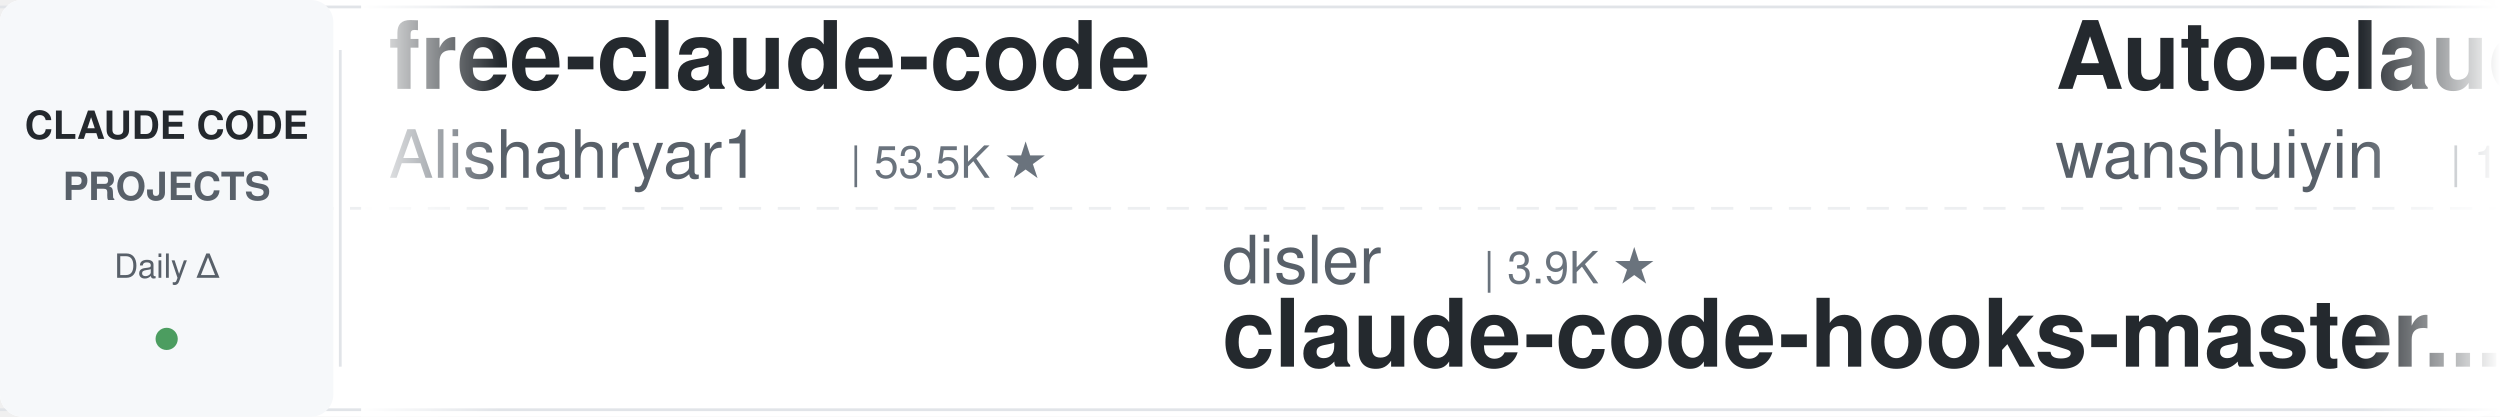
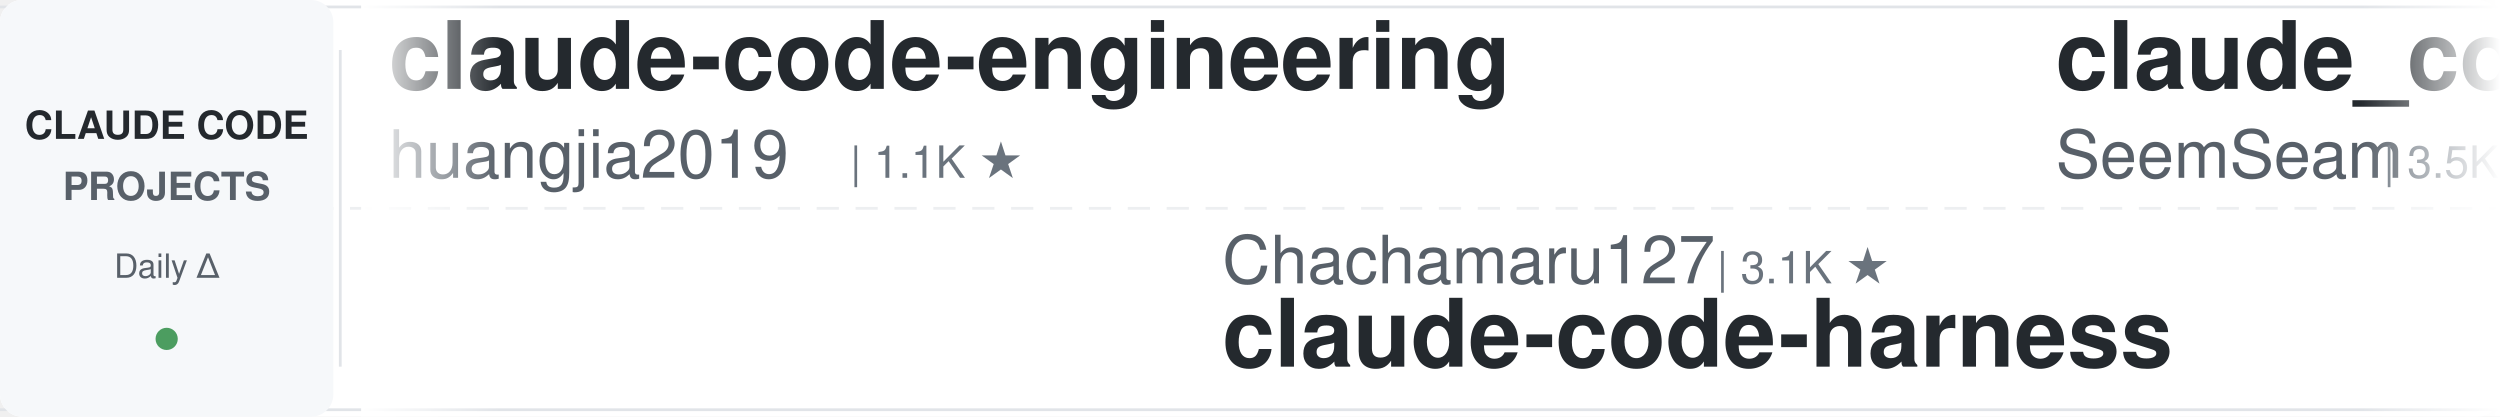
<svg xmlns="http://www.w3.org/2000/svg" width="900" height="150">
  <defs>
    <linearGradient id="leftFade" x1="0%" y1="0%" x2="100%" y2="0%">
      <stop offset="0%" style="stop-color:#ffffff;stop-opacity:1" />
      <stop offset="100%" style="stop-color:#ffffff;stop-opacity:0" />
    </linearGradient>
    <linearGradient id="rightFade" x1="0%" y1="0%" x2="100%" y2="0%">
      <stop offset="0%" style="stop-color:#ffffff;stop-opacity:0" />
      <stop offset="100%" style="stop-color:#ffffff;stop-opacity:1" />
    </linearGradient>
  </defs>
  <rect width="900" height="150" fill="#ffffff" rx="8" />
  <rect x="0" y="2" width="900" height="1" fill="#e1e4e8" />
  <rect x="0" y="147" width="900" height="1" fill="#e1e4e8" />
  <line x1="0" y1="75" x2="900" y2="75" stroke="#e1e4e8" stroke-width="1" stroke-dasharray="8 6" opacity="0.6" />
  <rect x="0" y="0" width="120" height="150" fill="#f6f8fa" rx="8" />
  <text x="60" y="50" font-family="-apple-system, BlinkMacSystemFont, 'Segoe UI', Helvetica, Arial, sans-serif" font-size="14" font-weight="600" fill="#24292e" text-anchor="middle">CLAUDE CODE</text>
  <text x="60" y="72" font-family="-apple-system, BlinkMacSystemFont, 'Segoe UI', Helvetica, Arial, sans-serif" font-size="14" font-weight="600" fill="#586069" text-anchor="middle">PROJECTS</text>
  <text x="60" y="100" font-family="-apple-system, BlinkMacSystemFont, 'Segoe UI', Helvetica, Arial, sans-serif" font-size="12" font-weight="500" fill="#586069" text-anchor="middle">Daily Δ</text>
  <circle cx="60" cy="122" r="4" fill="#22863a" opacity="0.8" />
  <rect x="122" y="18" width="1" height="114" fill="#e1e4e8" />
  <clipPath id="tickerClip">
    <rect x="130" y="0" width="770" height="150" />
  </clipPath>
  <g clip-path="url(#tickerClip)">
    <g id="tickerItems">
      <animateTransform attributeName="transform" attributeType="XML" type="translate" from="0 0" to="-3000 0" dur="54s" repeatCount="indefinite" />
      <g transform="translate(0, 0)">
-         <text x="140" y="32" font-family="-apple-system, BlinkMacSystemFont, 'Segoe UI', Helvetica, Arial, sans-serif" font-size="34" font-weight="600" fill="#24292e">free-claude-code</text>
-         <text x="140" y="64" font-family="-apple-system, BlinkMacSystemFont, 'Segoe UI', Helvetica, Arial, sans-serif" font-size="24" font-weight="400" fill="#586069">Alishahryar1</text>
-         <text x="306" y="64" font-family="-apple-system, BlinkMacSystemFont, 'Segoe UI', Helvetica, Arial, sans-serif" font-size="16" font-weight="500" fill="#6a737d">| 53.5K ★</text>
+         <text x="140" y="32" font-family="-apple-system, BlinkMacSystemFont, 'Segoe UI', Helvetica, Arial, sans-serif" font-size="34" font-weight="600" fill="#24292e">claude-code-engineering</text>
+         <text x="140" y="64" font-family="-apple-system, BlinkMacSystemFont, 'Segoe UI', Helvetica, Arial, sans-serif" font-size="24" font-weight="400" fill="#586069">huangjia2019</text>
+         <text x="306" y="64" font-family="-apple-system, BlinkMacSystemFont, 'Segoe UI', Helvetica, Arial, sans-serif" font-size="16" font-weight="500" fill="#6a737d">| 1.1K ★</text>
      </g>
      <g transform="translate(300, 0)">
-         <text x="140" y="102" font-family="-apple-system, BlinkMacSystemFont, 'Segoe UI', Helvetica, Arial, sans-serif" font-size="24" font-weight="400" fill="#586069">disler</text>
-         <text x="234" y="102" font-family="-apple-system, BlinkMacSystemFont, 'Segoe UI', Helvetica, Arial, sans-serif" font-size="16" font-weight="500" fill="#6a737d">| 3.9K ★</text>
-         <text x="140" y="132" font-family="-apple-system, BlinkMacSystemFont, 'Segoe UI', Helvetica, Arial, sans-serif" font-size="34" font-weight="600" fill="#24292e">claude-code-hooks-master...</text>
+         <text x="140" y="102" font-family="-apple-system, BlinkMacSystemFont, 'Segoe UI', Helvetica, Arial, sans-serif" font-size="24" font-weight="400" fill="#586069">Chachamaru127</text>
+         <text x="318" y="102" font-family="-apple-system, BlinkMacSystemFont, 'Segoe UI', Helvetica, Arial, sans-serif" font-size="16" font-weight="500" fill="#6a737d">| 3.1K ★</text>
+         <text x="140" y="132" font-family="-apple-system, BlinkMacSystemFont, 'Segoe UI', Helvetica, Arial, sans-serif" font-size="34" font-weight="600" fill="#24292e">claude-code-harness</text>
      </g>
      <g transform="translate(600, 0)">
-         <text x="140" y="32" font-family="-apple-system, BlinkMacSystemFont, 'Segoe UI', Helvetica, Arial, sans-serif" font-size="34" font-weight="600" fill="#24292e">Auto-claude-code-researc...</text>
-         <text x="140" y="64" font-family="-apple-system, BlinkMacSystemFont, 'Segoe UI', Helvetica, Arial, sans-serif" font-size="24" font-weight="400" fill="#586069">wanshuiyin</text>
-         <text x="282" y="64" font-family="-apple-system, BlinkMacSystemFont, 'Segoe UI', Helvetica, Arial, sans-serif" font-size="16" font-weight="500" fill="#6a737d">| 15.8K ★</text>
+         <text x="140" y="32" font-family="-apple-system, BlinkMacSystemFont, 'Segoe UI', Helvetica, Arial, sans-serif" font-size="34" font-weight="600" fill="#24292e">claude_codex_bridge</text>
+         <text x="140" y="64" font-family="-apple-system, BlinkMacSystemFont, 'Segoe UI', Helvetica, Arial, sans-serif" font-size="24" font-weight="400" fill="#586069">SeemSeam</text>
+         <text x="258" y="64" font-family="-apple-system, BlinkMacSystemFont, 'Segoe UI', Helvetica, Arial, sans-serif" font-size="16" font-weight="500" fill="#6a737d">| 3.5K ★</text>
      </g>
      <g transform="translate(900, 0)">
-         <text x="140" y="102" font-family="-apple-system, BlinkMacSystemFont, 'Segoe UI', Helvetica, Arial, sans-serif" font-size="24" font-weight="400" fill="#586069">Piebald-AI</text>
-         <text x="282" y="102" font-family="-apple-system, BlinkMacSystemFont, 'Segoe UI', Helvetica, Arial, sans-serif" font-size="16" font-weight="500" fill="#6a737d">| 12.6K ★</text>
-         <text x="140" y="132" font-family="-apple-system, BlinkMacSystemFont, 'Segoe UI', Helvetica, Arial, sans-serif" font-size="34" font-weight="600" fill="#24292e">claude-code-system-promp...</text>
+         <text x="140" y="102" font-family="-apple-system, BlinkMacSystemFont, 'Segoe UI', Helvetica, Arial, sans-serif" font-size="24" font-weight="400" fill="#586069">zebbern</text>
+         <text x="246" y="102" font-family="-apple-system, BlinkMacSystemFont, 'Segoe UI', Helvetica, Arial, sans-serif" font-size="16" font-weight="500" fill="#6a737d">| 4.6K ★</text>
+         <text x="140" y="132" font-family="-apple-system, BlinkMacSystemFont, 'Segoe UI', Helvetica, Arial, sans-serif" font-size="34" font-weight="600" fill="#24292e">claude-code-guide</text>
      </g>
      <g transform="translate(1200, 0)">
-         <text x="140" y="32" font-family="-apple-system, BlinkMacSystemFont, 'Segoe UI', Helvetica, Arial, sans-serif" font-size="34" font-weight="600" fill="#24292e">claude-code-my-workflow</text>
-         <text x="140" y="64" font-family="-apple-system, BlinkMacSystemFont, 'Segoe UI', Helvetica, Arial, sans-serif" font-size="24" font-weight="400" fill="#586069">pedrohcgs</text>
-         <text x="270" y="64" font-family="-apple-system, BlinkMacSystemFont, 'Segoe UI', Helvetica, Arial, sans-serif" font-size="16" font-weight="500" fill="#6a737d">| 1.6K ★</text>
+         <text x="140" y="32" font-family="-apple-system, BlinkMacSystemFont, 'Segoe UI', Helvetica, Arial, sans-serif" font-size="34" font-weight="600" fill="#24292e">claude-code-settings</text>
+         <text x="140" y="64" font-family="-apple-system, BlinkMacSystemFont, 'Segoe UI', Helvetica, Arial, sans-serif" font-size="24" font-weight="400" fill="#586069">feiskyer</text>
+         <text x="258" y="64" font-family="-apple-system, BlinkMacSystemFont, 'Segoe UI', Helvetica, Arial, sans-serif" font-size="16" font-weight="500" fill="#6a737d">| 1.6K ★</text>
      </g>
      <g transform="translate(1500, 0)">
-         <text x="140" y="102" font-family="-apple-system, BlinkMacSystemFont, 'Segoe UI', Helvetica, Arial, sans-serif" font-size="24" font-weight="400" fill="#586069">disler</text>
-         <text x="234" y="102" font-family="-apple-system, BlinkMacSystemFont, 'Segoe UI', Helvetica, Arial, sans-serif" font-size="16" font-weight="500" fill="#6a737d">| 1.7K ★</text>
-         <text x="140" y="132" font-family="-apple-system, BlinkMacSystemFont, 'Segoe UI', Helvetica, Arial, sans-serif" font-size="34" font-weight="600" fill="#24292e">pi-vs-claude-code</text>
+         <text x="140" y="102" font-family="-apple-system, BlinkMacSystemFont, 'Segoe UI', Helvetica, Arial, sans-serif" font-size="24" font-weight="400" fill="#586069">centminmod</text>
+         <text x="282" y="102" font-family="-apple-system, BlinkMacSystemFont, 'Segoe UI', Helvetica, Arial, sans-serif" font-size="16" font-weight="500" fill="#6a737d">| 2.6K ★</text>
+         <text x="140" y="132" font-family="-apple-system, BlinkMacSystemFont, 'Segoe UI', Helvetica, Arial, sans-serif" font-size="34" font-weight="600" fill="#24292e">my-claude-code-setup</text>
      </g>
      <g transform="translate(1800, 0)">
-         <text x="140" y="32" font-family="-apple-system, BlinkMacSystemFont, 'Segoe UI', Helvetica, Arial, sans-serif" font-size="34" font-weight="600" fill="#24292e">claude-code-proxy</text>
-         <text x="140" y="64" font-family="-apple-system, BlinkMacSystemFont, 'Segoe UI', Helvetica, Arial, sans-serif" font-size="24" font-weight="400" fill="#586069">1rgs</text>
-         <text x="210" y="64" font-family="-apple-system, BlinkMacSystemFont, 'Segoe UI', Helvetica, Arial, sans-serif" font-size="16" font-weight="500" fill="#6a737d">| 3.7K ★</text>
+         <text x="140" y="32" font-family="-apple-system, BlinkMacSystemFont, 'Segoe UI', Helvetica, Arial, sans-serif" font-size="34" font-weight="600" fill="#24292e">everything-claude-code-z...</text>
+         <text x="140" y="64" font-family="-apple-system, BlinkMacSystemFont, 'Segoe UI', Helvetica, Arial, sans-serif" font-size="24" font-weight="400" fill="#586069">xu-xiang</text>
+         <text x="258" y="64" font-family="-apple-system, BlinkMacSystemFont, 'Segoe UI', Helvetica, Arial, sans-serif" font-size="16" font-weight="500" fill="#6a737d">| 1.9K ★</text>
      </g>
      <g transform="translate(2100, 0)">
-         <text x="140" y="102" font-family="-apple-system, BlinkMacSystemFont, 'Segoe UI', Helvetica, Arial, sans-serif" font-size="24" font-weight="400" fill="#586069">Yuyz0112</text>
-         <text x="258" y="102" font-family="-apple-system, BlinkMacSystemFont, 'Segoe UI', Helvetica, Arial, sans-serif" font-size="16" font-weight="500" fill="#6a737d">| 2.4K ★</text>
-         <text x="140" y="132" font-family="-apple-system, BlinkMacSystemFont, 'Segoe UI', Helvetica, Arial, sans-serif" font-size="34" font-weight="600" fill="#24292e">claude-code-reverse</text>
+         <text x="140" y="102" font-family="-apple-system, BlinkMacSystemFont, 'Segoe UI', Helvetica, Arial, sans-serif" font-size="24" font-weight="400" fill="#586069">Windy3f3f3f3f</text>
+         <text x="318" y="102" font-family="-apple-system, BlinkMacSystemFont, 'Segoe UI', Helvetica, Arial, sans-serif" font-size="16" font-weight="500" fill="#6a737d">| 3.6K ★</text>
+         <text x="140" y="132" font-family="-apple-system, BlinkMacSystemFont, 'Segoe UI', Helvetica, Arial, sans-serif" font-size="34" font-weight="600" fill="#24292e">how-claude-code-works</text>
      </g>
      <g transform="translate(2400, 0)">
-         <text x="140" y="32" font-family="-apple-system, BlinkMacSystemFont, 'Segoe UI', Helvetica, Arial, sans-serif" font-size="34" font-weight="600" fill="#24292e">claude-code-templates</text>
-         <text x="140" y="64" font-family="-apple-system, BlinkMacSystemFont, 'Segoe UI', Helvetica, Arial, sans-serif" font-size="24" font-weight="400" fill="#586069">davila7</text>
-         <text x="246" y="64" font-family="-apple-system, BlinkMacSystemFont, 'Segoe UI', Helvetica, Arial, sans-serif" font-size="16" font-weight="500" fill="#6a737d">| 30.5K ★</text>
+         <text x="140" y="32" font-family="-apple-system, BlinkMacSystemFont, 'Segoe UI', Helvetica, Arial, sans-serif" font-size="34" font-weight="600" fill="#24292e">system_prompts_leaks</text>
+         <text x="140" y="64" font-family="-apple-system, BlinkMacSystemFont, 'Segoe UI', Helvetica, Arial, sans-serif" font-size="24" font-weight="400" fill="#586069">asgeirtj</text>
+         <text x="258" y="64" font-family="-apple-system, BlinkMacSystemFont, 'Segoe UI', Helvetica, Arial, sans-serif" font-size="16" font-weight="500" fill="#6a737d">| 64.3K ★</text>
      </g>
      <g transform="translate(2700, 0)">
-         <text x="140" y="102" font-family="-apple-system, BlinkMacSystemFont, 'Segoe UI', Helvetica, Arial, sans-serif" font-size="24" font-weight="400" fill="#586069">multica-ai</text>
-         <text x="282" y="102" font-family="-apple-system, BlinkMacSystemFont, 'Segoe UI', Helvetica, Arial, sans-serif" font-size="16" font-weight="500" fill="#6a737d">| 210.6K ★</text>
-         <text x="140" y="132" font-family="-apple-system, BlinkMacSystemFont, 'Segoe UI', Helvetica, Arial, sans-serif" font-size="34" font-weight="600" fill="#24292e">andrej-karpathy-skills</text>
+         <text x="140" y="102" font-family="-apple-system, BlinkMacSystemFont, 'Segoe UI', Helvetica, Arial, sans-serif" font-size="24" font-weight="400" fill="#586069">LING71671</text>
+         <text x="270" y="102" font-family="-apple-system, BlinkMacSystemFont, 'Segoe UI', Helvetica, Arial, sans-serif" font-size="16" font-weight="500" fill="#6a737d">| 947 ★</text>
+         <text x="140" y="132" font-family="-apple-system, BlinkMacSystemFont, 'Segoe UI', Helvetica, Arial, sans-serif" font-size="34" font-weight="600" fill="#24292e">Open-ClaudeCode</text>
      </g>
      <g transform="translate(3000, 0)">
-         <text x="140" y="32" font-family="-apple-system, BlinkMacSystemFont, 'Segoe UI', Helvetica, Arial, sans-serif" font-size="34" font-weight="600" fill="#24292e">free-claude-code</text>
-         <text x="140" y="64" font-family="-apple-system, BlinkMacSystemFont, 'Segoe UI', Helvetica, Arial, sans-serif" font-size="24" font-weight="400" fill="#586069">Alishahryar1</text>
-         <text x="306" y="64" font-family="-apple-system, BlinkMacSystemFont, 'Segoe UI', Helvetica, Arial, sans-serif" font-size="16" font-weight="500" fill="#6a737d">| 53.5K ★</text>
+         <text x="140" y="32" font-family="-apple-system, BlinkMacSystemFont, 'Segoe UI', Helvetica, Arial, sans-serif" font-size="34" font-weight="600" fill="#24292e">claude-code-engineering</text>
+         <text x="140" y="64" font-family="-apple-system, BlinkMacSystemFont, 'Segoe UI', Helvetica, Arial, sans-serif" font-size="24" font-weight="400" fill="#586069">huangjia2019</text>
+         <text x="306" y="64" font-family="-apple-system, BlinkMacSystemFont, 'Segoe UI', Helvetica, Arial, sans-serif" font-size="16" font-weight="500" fill="#6a737d">| 1.1K ★</text>
      </g>
      <g transform="translate(3300, 0)">
-         <text x="140" y="102" font-family="-apple-system, BlinkMacSystemFont, 'Segoe UI', Helvetica, Arial, sans-serif" font-size="24" font-weight="400" fill="#586069">disler</text>
-         <text x="234" y="102" font-family="-apple-system, BlinkMacSystemFont, 'Segoe UI', Helvetica, Arial, sans-serif" font-size="16" font-weight="500" fill="#6a737d">| 3.9K ★</text>
-         <text x="140" y="132" font-family="-apple-system, BlinkMacSystemFont, 'Segoe UI', Helvetica, Arial, sans-serif" font-size="34" font-weight="600" fill="#24292e">claude-code-hooks-master...</text>
+         <text x="140" y="102" font-family="-apple-system, BlinkMacSystemFont, 'Segoe UI', Helvetica, Arial, sans-serif" font-size="24" font-weight="400" fill="#586069">Chachamaru127</text>
+         <text x="318" y="102" font-family="-apple-system, BlinkMacSystemFont, 'Segoe UI', Helvetica, Arial, sans-serif" font-size="16" font-weight="500" fill="#6a737d">| 3.1K ★</text>
+         <text x="140" y="132" font-family="-apple-system, BlinkMacSystemFont, 'Segoe UI', Helvetica, Arial, sans-serif" font-size="34" font-weight="600" fill="#24292e">claude-code-harness</text>
      </g>
      <g transform="translate(3600, 0)">
-         <text x="140" y="32" font-family="-apple-system, BlinkMacSystemFont, 'Segoe UI', Helvetica, Arial, sans-serif" font-size="34" font-weight="600" fill="#24292e">Auto-claude-code-researc...</text>
-         <text x="140" y="64" font-family="-apple-system, BlinkMacSystemFont, 'Segoe UI', Helvetica, Arial, sans-serif" font-size="24" font-weight="400" fill="#586069">wanshuiyin</text>
-         <text x="282" y="64" font-family="-apple-system, BlinkMacSystemFont, 'Segoe UI', Helvetica, Arial, sans-serif" font-size="16" font-weight="500" fill="#6a737d">| 15.8K ★</text>
+         <text x="140" y="32" font-family="-apple-system, BlinkMacSystemFont, 'Segoe UI', Helvetica, Arial, sans-serif" font-size="34" font-weight="600" fill="#24292e">claude_codex_bridge</text>
+         <text x="140" y="64" font-family="-apple-system, BlinkMacSystemFont, 'Segoe UI', Helvetica, Arial, sans-serif" font-size="24" font-weight="400" fill="#586069">SeemSeam</text>
+         <text x="258" y="64" font-family="-apple-system, BlinkMacSystemFont, 'Segoe UI', Helvetica, Arial, sans-serif" font-size="16" font-weight="500" fill="#6a737d">| 3.5K ★</text>
      </g>
      <g transform="translate(3900, 0)">
-         <text x="140" y="102" font-family="-apple-system, BlinkMacSystemFont, 'Segoe UI', Helvetica, Arial, sans-serif" font-size="24" font-weight="400" fill="#586069">Piebald-AI</text>
-         <text x="282" y="102" font-family="-apple-system, BlinkMacSystemFont, 'Segoe UI', Helvetica, Arial, sans-serif" font-size="16" font-weight="500" fill="#6a737d">| 12.6K ★</text>
-         <text x="140" y="132" font-family="-apple-system, BlinkMacSystemFont, 'Segoe UI', Helvetica, Arial, sans-serif" font-size="34" font-weight="600" fill="#24292e">claude-code-system-promp...</text>
+         <text x="140" y="102" font-family="-apple-system, BlinkMacSystemFont, 'Segoe UI', Helvetica, Arial, sans-serif" font-size="24" font-weight="400" fill="#586069">zebbern</text>
+         <text x="246" y="102" font-family="-apple-system, BlinkMacSystemFont, 'Segoe UI', Helvetica, Arial, sans-serif" font-size="16" font-weight="500" fill="#6a737d">| 4.6K ★</text>
+         <text x="140" y="132" font-family="-apple-system, BlinkMacSystemFont, 'Segoe UI', Helvetica, Arial, sans-serif" font-size="34" font-weight="600" fill="#24292e">claude-code-guide</text>
      </g>
    </g>
  </g>
  <rect x="130" y="0" width="50" height="150" fill="url(#leftFade)" />
  <rect x="850" y="0" width="50" height="150" fill="url(#rightFade)" />
</svg>
